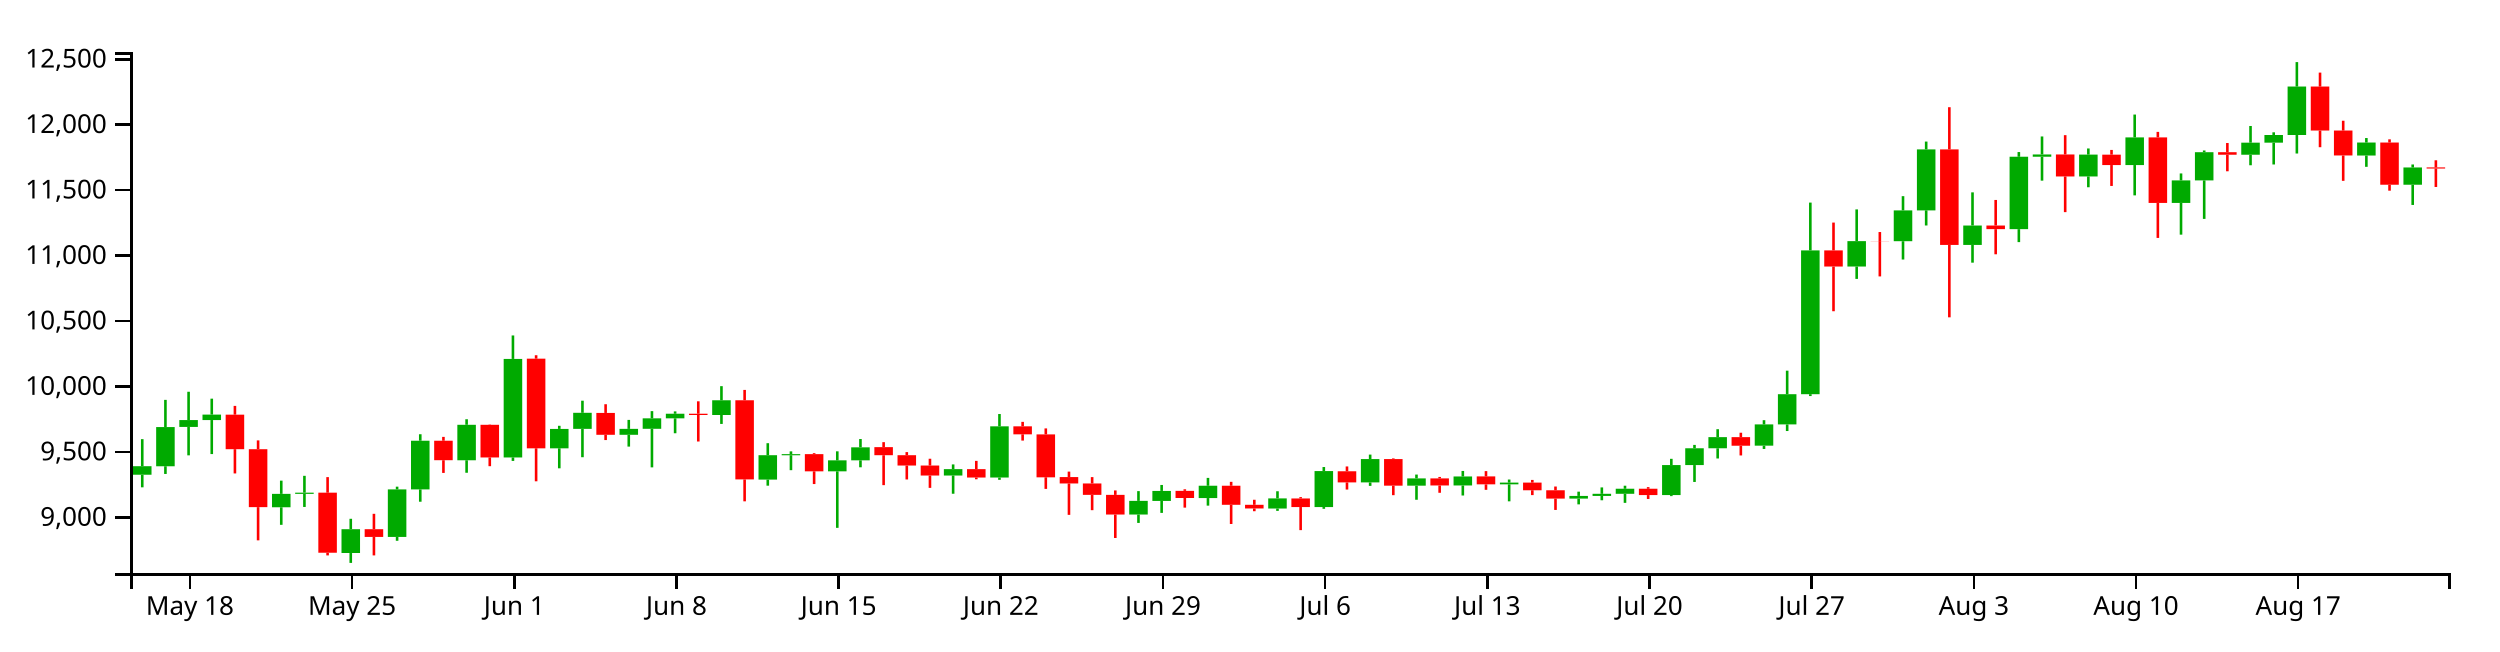
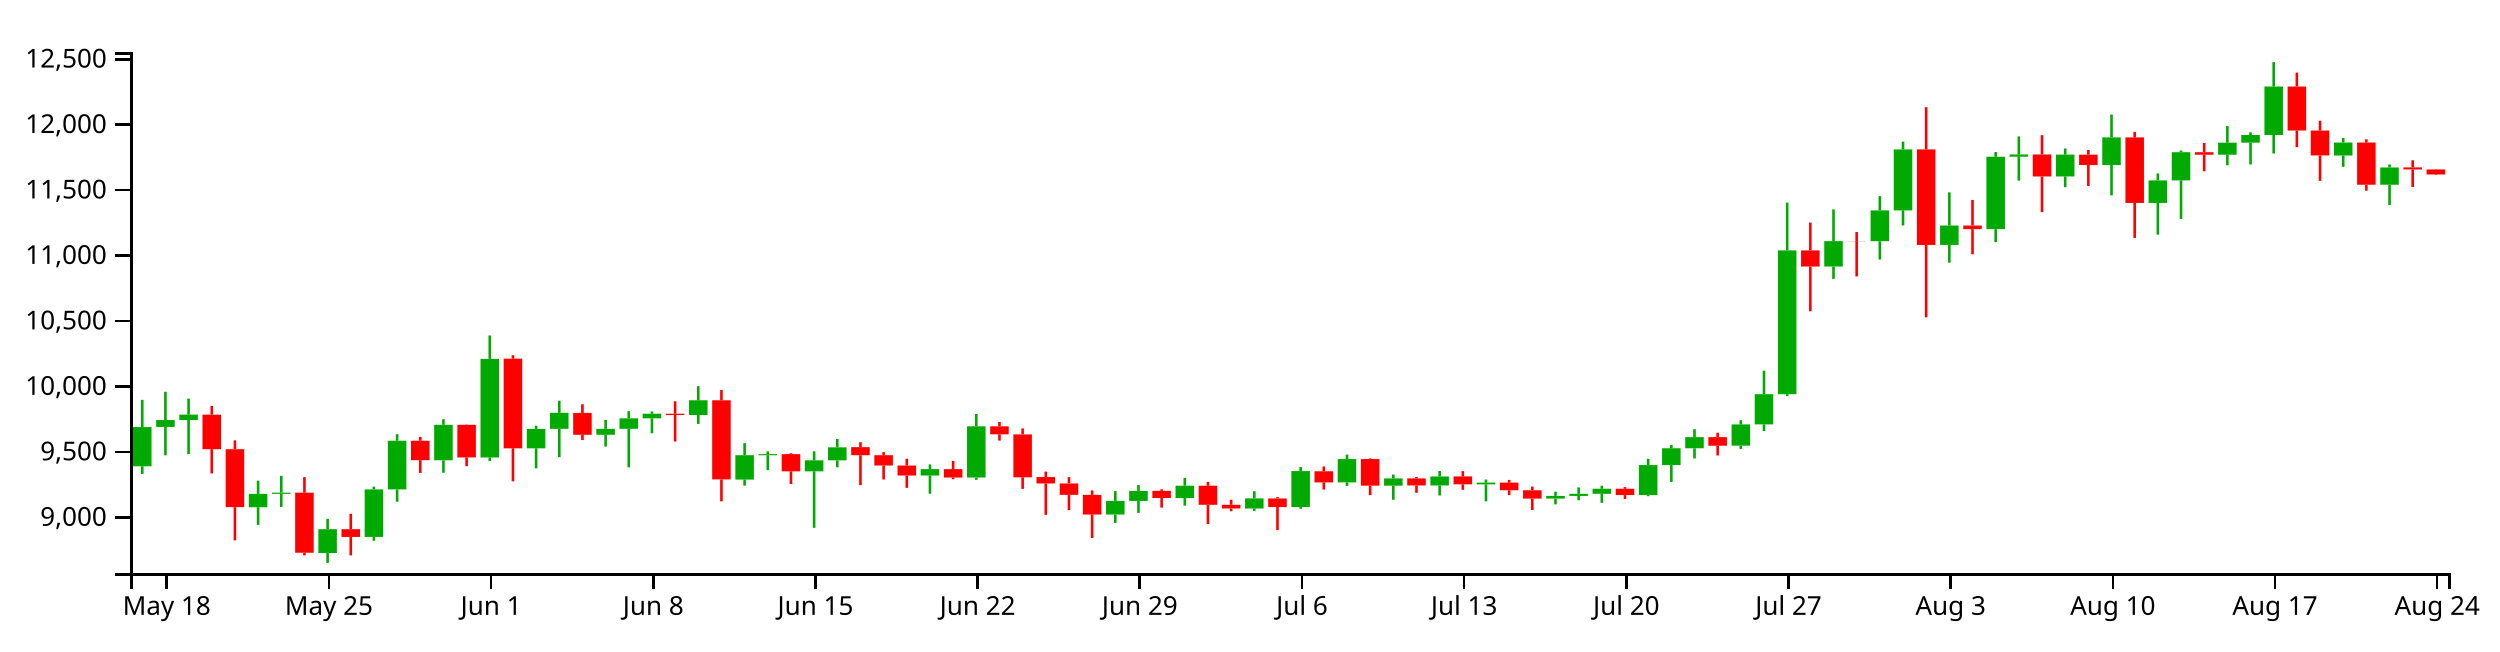
<svg xmlns="http://www.w3.org/2000/svg" version="1.1" width="960" height="250">
  <g transform="translate(50,20)">
    <style>.axis path,.axis line{fill:none;stroke:#000;shape-rendering:crispEdges;}path.candle{stroke:#000000;}path.candle.body{stroke-width:0;}path.candle.up{fill:#00AA00;stroke:#00AA00;}path.candle.down{fill:#FF0000;stroke:#FF0000;}</style>
    <g class="candlestick">
      <g class="data">
-         <path class="candle body up" d="M 1.068 162.308 l 7.117 0 L 8.185 159.025 l -7.117 0 L 1.068 162.308 M 9.964 159.048 l 7.117 0 L 17.081 144.005 l -7.117 0 L 9.964 159.048 M 18.86 143.951 l 7.117 0 L 25.978 141.296 l -7.117 0 L 18.86 143.951 M 27.757 141.296 l 7.117 0 L 34.874 139.204 l -7.117 0 L 27.757 141.296 M 54.446 174.798 l 7.117 0 L 61.563 169.646 l -7.117 0 L 54.446 174.798 M 63.343 169.646 l 7.117 0 L 70.46 169.186 l -7.117 0 L 63.343 169.646 M 81.136 192.362 l 7.117 0 L 88.253 183.202 l -7.117 0 L 81.136 192.362 M 98.928 186.186 l 7.117 0 L 106.046 167.933 l -7.117 0 L 98.928 186.186 M 107.825 167.933 l 7.117 0 L 114.942 149.241 l -7.117 0 L 107.825 167.933 M 125.618 156.746 l 7.117 0 L 132.735 143.116 l -7.117 0 L 125.618 156.746 M 143.411 155.657 l 7.117 0 L 150.528 117.826 l -7.117 0 L 143.411 155.657 M 161.204 152.15 l 7.117 0 L 168.321 144.699 l -7.117 0 L 161.204 152.15 M 170.1 144.695 l 7.117 0 L 177.217 138.524 l -7.117 0 L 170.1 144.695 M 187.893 146.964 l 7.117 0 L 195.01 144.696 l -7.117 0 L 187.893 146.964 M 196.789 144.668 l 7.117 0 L 203.906 140.639 l -7.117 0 L 196.789 144.668 M 205.686 140.639 l 7.117 0 L 212.803 138.879 l -7.117 0 L 205.686 140.639 M 223.479 139.36 l 7.117 0 L 230.596 133.701 l -7.117 0 L 223.479 139.36 M 241.271 164.172 l 7.117 0 L 248.389 154.809 l -7.117 0 L 241.271 164.172 M 250.168 154.818 l 7.117 0 L 257.285 154.396 l -7.117 0 L 250.168 154.818 M 267.961 160.994 l 7.117 0 L 275.078 156.775 l -7.117 0 L 267.961 160.994 M 276.857 156.774 l 7.117 0 L 283.974 151.769 l -7.117 0 L 276.857 156.774 M 312.443 162.596 l 7.117 0 L 319.56 160.147 l -7.117 0 L 312.443 162.596 M 330.236 163.377 l 7.117 0 L 337.353 143.721 l -7.117 0 L 330.236 163.377 M 383.615 177.589 l 7.117 0 L 390.732 172.343 l -7.117 0 L 383.615 177.589 M 392.511 172.353 l 7.117 0 L 399.628 168.512 l -7.117 0 L 392.511 172.353 M 410.304 171.251 l 7.117 0 L 417.421 166.529 l -7.117 0 L 410.304 171.251 M 436.993 175.287 l 7.117 0 L 444.11 171.382 l -7.117 0 L 436.993 175.287 M 454.786 174.703 l 7.117 0 L 461.903 160.888 l -7.117 0 L 454.786 174.703 M 472.579 165.252 l 7.117 0 L 479.696 156.27 l -7.117 0 L 472.579 165.252 M 490.372 166.508 l 7.117 0 L 497.489 163.697 l -7.117 0 L 490.372 166.508 M 508.165 166.428 l 7.117 0 L 515.282 162.972 l -7.117 0 L 508.165 166.428 M 525.958 165.996 l 7.117 0 L 533.075 165.33 l -7.117 0 L 525.958 165.996 M 552.647 171.47 l 7.117 0 L 559.764 170.434 l -7.117 0 L 552.647 171.47 M 561.543 170.435 l 7.117 0 L 568.661 169.632 l -7.117 0 L 561.543 170.435 M 570.44 169.631 l 7.117 0 L 577.557 167.686 l -7.117 0 L 570.44 169.631 M 588.233 170.109 l 7.117 0 L 595.35 158.586 l -7.117 0 L 588.233 170.109 M 597.129 158.586 l 7.117 0 L 604.246 152.143 l -7.117 0 L 597.129 158.586 M 606.026 152.143 l 7.117 0 L 613.143 147.864 l -7.117 0 L 606.026 152.143 M 623.818 151.141 l 7.117 0 L 630.936 142.98 l -7.117 0 L 623.818 151.141 M 632.715 142.98 l 7.117 0 L 639.832 131.361 l -7.117 0 L 632.715 142.98 M 641.611 131.361 l 7.117 0 L 648.729 76.141 l -7.117 0 L 641.611 131.361 M 659.404 82.359 l 7.117 0 L 666.521 72.593 l -7.117 0 L 659.404 82.359 M 677.197 72.63 l 7.117 0 L 684.314 60.782 l -7.117 0 L 677.197 72.63 M 686.094 60.782 l 7.117 0 L 693.211 37.37 l -7.117 0 L 686.094 60.782 M 703.886 74.059 l 7.117 0 L 711.004 66.596 l -7.117 0 L 703.886 74.059 M 721.679 67.995 l 7.117 0 L 728.796 40.198 l -7.117 0 L 721.679 67.995 M 730.576 40.198 l 7.117 0 L 737.693 39.316 l -7.117 0 L 730.576 40.198 M 748.369 47.767 l 7.117 0 L 755.486 39.368 l -7.117 0 L 748.369 47.767 M 766.162 43.376 l 7.117 0 L 773.279 32.757 l -7.117 0 L 766.162 43.376 M 783.954 57.935 l 7.117 0 L 791.072 49.276 l -7.117 0 L 783.954 57.935 M 792.851 49.276 l 7.117 0 L 799.968 38.434 l -7.117 0 L 792.851 49.276 M 810.644 39.412 l 7.117 0 L 817.761 34.794 l -7.117 0 L 810.644 39.412 M 819.54 34.794 l 7.117 0 L 826.657 31.848 l -7.117 0 L 819.54 34.794 M 828.437 31.849 l 7.117 0 L 835.554 13.241 l -7.117 0 L 828.437 31.849 M 855.126 39.722 l 7.117 0 L 862.243 34.736 l -7.117 0 L 855.126 39.722 M 872.919 50.94 l 7.117 0 L 880.036 44.318 l -7.117 0 L 872.919 50.94" />
-         <path class="candle body down" d="M 36.653 139.224 l 7.117 0 L 43.77 152.481 l -7.117 0 L 36.653 139.224 M 45.55 152.481 l 7.117 0 L 52.667 174.741 l -7.117 0 L 45.55 152.481 M 72.239 169.193 l 7.117 0 L 79.356 192.252 l -7.117 0 L 72.239 169.193 M 90.032 183.202 l 7.117 0 L 97.149 186.177 l -7.117 0 L 90.032 183.202 M 116.721 149.242 l 7.117 0 L 123.838 156.722 l -7.117 0 L 116.721 149.242 M 134.514 143.116 l 7.117 0 L 141.631 155.657 l -7.117 0 L 134.514 143.116 M 152.307 117.729 l 7.117 0 L 159.424 152.149 l -7.117 0 L 152.307 117.729 M 178.996 138.57 l 7.117 0 L 186.114 146.965 l -7.117 0 L 178.996 138.57 M 214.582 138.879 l 7.117 0 L 221.699 139.36 l -7.117 0 L 214.582 138.879 M 232.375 133.69 l 7.117 0 L 239.492 164.096 l -7.117 0 L 232.375 133.69 M 259.064 154.396 l 7.117 0 L 266.182 160.994 l -7.117 0 L 259.064 154.396 M 285.754 151.7 l 7.117 0 L 292.871 154.808 l -7.117 0 L 285.754 151.7 M 294.65 154.809 l 7.117 0 L 301.767 158.771 l -7.117 0 L 294.65 154.809 M 303.547 158.771 l 7.117 0 L 310.664 162.596 l -7.117 0 L 303.547 158.771 M 321.339 160.147 l 7.117 0 L 328.457 163.377 l -7.117 0 L 321.339 160.147 M 339.132 143.721 l 7.117 0 L 346.25 146.777 l -7.117 0 L 339.132 143.721 M 348.029 146.806 l 7.117 0 L 355.146 163.287 l -7.117 0 L 348.029 146.806 M 356.925 163.194 l 7.117 0 L 364.042 165.65 l -7.117 0 L 356.925 163.194 M 365.822 165.65 l 7.117 0 L 372.939 170.038 l -7.117 0 L 365.822 165.65 M 374.718 170.038 l 7.117 0 L 381.835 177.589 l -7.117 0 L 374.718 170.038 M 401.407 168.493 l 7.117 0 L 408.525 171.227 l -7.117 0 L 401.407 168.493 M 419.2 166.53 l 7.117 0 L 426.317 173.842 l -7.117 0 L 419.2 166.53 M 428.097 173.842 l 7.117 0 L 435.214 175.263 l -7.117 0 L 428.097 173.842 M 445.89 171.406 l 7.117 0 L 453.007 174.703 l -7.117 0 L 445.89 171.406 M 463.683 160.975 l 7.117 0 L 470.8 165.253 l -7.117 0 L 463.683 160.975 M 481.475 156.27 l 7.117 0 L 488.593 166.507 l -7.117 0 L 481.475 156.27 M 499.268 163.697 l 7.117 0 L 506.385 166.427 l -7.117 0 L 499.268 163.697 M 517.061 162.944 l 7.117 0 L 524.178 165.995 l -7.117 0 L 517.061 162.944 M 534.854 165.33 l 7.117 0 L 541.971 168.258 l -7.117 0 L 534.854 165.33 M 543.75 168.258 l 7.117 0 L 550.868 171.47 l -7.117 0 L 543.75 168.258 M 579.336 167.686 l 7.117 0 L 586.453 170.109 l -7.117 0 L 579.336 167.686 M 614.922 147.864 l 7.117 0 L 622.039 151.156 l -7.117 0 L 614.922 147.864 M 650.508 76.141 l 7.117 0 L 657.625 82.359 l -7.117 0 L 650.508 76.141 M 668.301 72.593 l 7.117 0 L 675.418 72.639 l -7.117 0 L 668.301 72.593 M 694.99 37.37 l 7.117 0 L 702.107 74.06 l -7.117 0 L 694.99 37.37 M 712.783 66.603 l 7.117 0 L 719.9 67.996 l -7.117 0 L 712.783 66.603 M 739.472 39.315 l 7.117 0 L 746.589 47.773 l -7.117 0 L 739.472 39.315 M 757.265 39.388 l 7.117 0 L 764.382 43.377 l -7.117 0 L 757.265 39.388 M 775.058 32.758 l 7.117 0 L 782.175 57.936 l -7.117 0 L 775.058 32.758 M 801.747 38.445 l 7.117 0 L 808.864 39.412 l -7.117 0 L 801.747 38.445 M 837.333 13.24 l 7.117 0 L 844.45 30.138 l -7.117 0 L 837.333 13.24 M 846.23 30.134 l 7.117 0 L 853.347 39.711 l -7.117 0 L 846.23 30.134 M 864.022 34.737 l 7.117 0 L 871.14 50.935 l -7.117 0 L 864.022 34.737 M 881.815 44.29 l 7.117 0 L 888.932 44.73 l -7.117 0 L 881.815 44.29" />
+         <path class="candle body up" d="M 1.068 159.048 l 7.117 0 L 8.185 144.005 l -7.117 0 L 1.068 159.048 M 9.964 143.951 l 7.117 0 L 17.081 141.296 l -7.117 0 L 9.964 143.951 M 18.86 141.296 l 7.117 0 L 25.978 139.204 l -7.117 0 L 18.86 141.296 M 45.55 174.798 l 7.117 0 L 52.667 169.646 l -7.117 0 L 45.55 174.798 M 54.446 169.646 l 7.117 0 L 61.563 169.186 l -7.117 0 L 54.446 169.646 M 72.239 192.362 l 7.117 0 L 79.356 183.202 l -7.117 0 L 72.239 192.362 M 90.032 186.186 l 7.117 0 L 97.149 167.933 l -7.117 0 L 90.032 186.186 M 98.928 167.933 l 7.117 0 L 106.046 149.241 l -7.117 0 L 98.928 167.933 M 116.721 156.746 l 7.117 0 L 123.838 143.116 l -7.117 0 L 116.721 156.746 M 134.514 155.657 l 7.117 0 L 141.631 117.826 l -7.117 0 L 134.514 155.657 M 152.307 152.15 l 7.117 0 L 159.424 144.699 l -7.117 0 L 152.307 152.15 M 161.204 144.695 l 7.117 0 L 168.321 138.524 l -7.117 0 L 161.204 144.695 M 178.996 146.964 l 7.117 0 L 186.114 144.696 l -7.117 0 L 178.996 146.964 M 187.893 144.668 l 7.117 0 L 195.01 140.639 l -7.117 0 L 187.893 144.668 M 196.789 140.639 l 7.117 0 L 203.906 138.879 l -7.117 0 L 196.789 140.639 M 214.582 139.36 l 7.117 0 L 221.699 133.701 l -7.117 0 L 214.582 139.36 M 232.375 164.172 l 7.117 0 L 239.492 154.809 l -7.117 0 L 232.375 164.172 M 241.271 154.818 l 7.117 0 L 248.389 154.396 l -7.117 0 L 241.271 154.818 M 259.064 160.994 l 7.117 0 L 266.182 156.775 l -7.117 0 L 259.064 160.994 M 267.961 156.774 l 7.117 0 L 275.078 151.769 l -7.117 0 L 267.961 156.774 M 303.547 162.596 l 7.117 0 L 310.664 160.147 l -7.117 0 L 303.547 162.596 M 321.339 163.377 l 7.117 0 L 328.457 143.721 l -7.117 0 L 321.339 163.377 M 374.718 177.589 l 7.117 0 L 381.835 172.343 l -7.117 0 L 374.718 177.589 M 383.615 172.353 l 7.117 0 L 390.732 168.512 l -7.117 0 L 383.615 172.353 M 401.407 171.251 l 7.117 0 L 408.525 166.529 l -7.117 0 L 401.407 171.251 M 428.097 175.287 l 7.117 0 L 435.214 171.382 l -7.117 0 L 428.097 175.287 M 445.89 174.703 l 7.117 0 L 453.007 160.888 l -7.117 0 L 445.89 174.703 M 463.683 165.252 l 7.117 0 L 470.8 156.27 l -7.117 0 L 463.683 165.252 M 481.475 166.508 l 7.117 0 L 488.593 163.697 l -7.117 0 L 481.475 166.508 M 499.268 166.428 l 7.117 0 L 506.385 162.972 l -7.117 0 L 499.268 166.428 M 517.061 165.996 l 7.117 0 L 524.178 165.33 l -7.117 0 L 517.061 165.996 M 543.75 171.47 l 7.117 0 L 550.868 170.434 l -7.117 0 L 543.75 171.47 M 552.647 170.435 l 7.117 0 L 559.764 169.632 l -7.117 0 L 552.647 170.435 M 561.543 169.631 l 7.117 0 L 568.661 167.686 l -7.117 0 L 561.543 169.631 M 579.336 170.109 l 7.117 0 L 586.453 158.586 l -7.117 0 L 579.336 170.109 M 588.233 158.586 l 7.117 0 L 595.35 152.143 l -7.117 0 L 588.233 158.586 M 597.129 152.143 l 7.117 0 L 604.246 147.864 l -7.117 0 L 597.129 152.143 M 614.922 151.141 l 7.117 0 L 622.039 142.98 l -7.117 0 L 614.922 151.141 M 623.818 142.98 l 7.117 0 L 630.936 131.361 l -7.117 0 L 623.818 142.98 M 632.715 131.361 l 7.117 0 L 639.832 76.141 l -7.117 0 L 632.715 131.361 M 650.508 82.359 l 7.117 0 L 657.625 72.593 l -7.117 0 L 650.508 82.359 M 668.301 72.63 l 7.117 0 L 675.418 60.782 l -7.117 0 L 668.301 72.63 M 677.197 60.782 l 7.117 0 L 684.314 37.37 l -7.117 0 L 677.197 60.782 M 694.99 74.059 l 7.117 0 L 702.107 66.596 l -7.117 0 L 694.99 74.059 M 712.783 67.995 l 7.117 0 L 719.9 40.198 l -7.117 0 L 712.783 67.995 M 721.679 40.198 l 7.117 0 L 728.796 39.316 l -7.117 0 L 721.679 40.198 M 739.472 47.767 l 7.117 0 L 746.589 39.368 l -7.117 0 L 739.472 47.767 M 757.265 43.376 l 7.117 0 L 764.382 32.757 l -7.117 0 L 757.265 43.376 M 775.058 57.935 l 7.117 0 L 782.175 49.276 l -7.117 0 L 775.058 57.935 M 783.954 49.276 l 7.117 0 L 791.072 38.434 l -7.117 0 L 783.954 49.276 M 801.747 39.412 l 7.117 0 L 808.864 34.794 l -7.117 0 L 801.747 39.412 M 810.644 34.794 l 7.117 0 L 817.761 31.848 l -7.117 0 L 810.644 34.794 M 819.54 31.849 l 7.117 0 L 826.657 13.241 l -7.117 0 L 819.54 31.849 M 846.23 39.722 l 7.117 0 L 853.347 34.736 l -7.117 0 L 846.23 39.722 M 864.022 50.94 l 7.117 0 L 871.14 44.318 l -7.117 0 L 864.022 50.94" />
+         <path class="candle body down" d="M 27.757 139.224 l 7.117 0 L 34.874 152.481 l -7.117 0 L 27.757 139.224 M 36.653 152.481 l 7.117 0 L 43.77 174.741 l -7.117 0 L 36.653 152.481 M 63.343 169.193 l 7.117 0 L 70.46 192.252 l -7.117 0 L 63.343 169.193 M 81.136 183.202 l 7.117 0 L 88.253 186.177 l -7.117 0 L 81.136 183.202 M 107.825 149.242 l 7.117 0 L 114.942 156.722 l -7.117 0 L 107.825 149.242 M 125.618 143.116 l 7.117 0 L 132.735 155.657 l -7.117 0 L 125.618 143.116 M 143.411 117.729 l 7.117 0 L 150.528 152.149 l -7.117 0 L 143.411 117.729 M 170.1 138.57 l 7.117 0 L 177.217 146.965 l -7.117 0 L 170.1 138.57 M 205.686 138.879 l 7.117 0 L 212.803 139.36 l -7.117 0 L 205.686 138.879 M 223.479 133.69 l 7.117 0 L 230.596 164.096 l -7.117 0 L 223.479 133.69 M 250.168 154.396 l 7.117 0 L 257.285 160.994 l -7.117 0 L 250.168 154.396 M 276.857 151.7 l 7.117 0 L 283.974 154.808 l -7.117 0 L 276.857 151.7 M 285.754 154.809 l 7.117 0 L 292.871 158.771 l -7.117 0 L 285.754 154.809 M 294.65 158.771 l 7.117 0 L 301.767 162.596 l -7.117 0 L 294.65 158.771 M 312.443 160.147 l 7.117 0 L 319.56 163.377 l -7.117 0 L 312.443 160.147 M 330.236 143.721 l 7.117 0 L 337.353 146.777 l -7.117 0 L 330.236 143.721 M 339.132 146.806 l 7.117 0 L 346.25 163.287 l -7.117 0 L 339.132 146.806 M 348.029 163.194 l 7.117 0 L 355.146 165.65 l -7.117 0 L 348.029 163.194 M 356.925 165.65 l 7.117 0 L 364.042 170.038 l -7.117 0 L 356.925 165.65 M 365.822 170.038 l 7.117 0 L 372.939 177.589 l -7.117 0 L 365.822 170.038 M 392.511 168.493 l 7.117 0 L 399.628 171.227 l -7.117 0 L 392.511 168.493 M 410.304 166.53 l 7.117 0 L 417.421 173.842 l -7.117 0 L 410.304 166.53 M 419.2 173.842 l 7.117 0 L 426.317 175.263 l -7.117 0 L 419.2 173.842 M 436.993 171.406 l 7.117 0 L 444.11 174.703 l -7.117 0 L 436.993 171.406 M 454.786 160.975 l 7.117 0 L 461.903 165.253 l -7.117 0 L 454.786 160.975 M 472.579 156.27 l 7.117 0 L 479.696 166.507 l -7.117 0 L 472.579 156.27 M 490.372 163.697 l 7.117 0 L 497.489 166.427 l -7.117 0 L 490.372 163.697 M 508.165 162.944 l 7.117 0 L 515.282 165.995 l -7.117 0 L 508.165 162.944 M 525.958 165.33 l 7.117 0 L 533.075 168.258 l -7.117 0 L 525.958 165.33 M 534.854 168.258 l 7.117 0 L 541.971 171.47 l -7.117 0 L 534.854 168.258 M 570.44 167.686 l 7.117 0 L 577.557 170.109 l -7.117 0 L 570.44 167.686 M 606.026 147.864 l 7.117 0 L 613.143 151.156 l -7.117 0 L 606.026 147.864 M 641.611 76.141 l 7.117 0 L 648.729 82.359 l -7.117 0 L 641.611 76.141 M 659.404 72.593 l 7.117 0 L 666.521 72.639 l -7.117 0 L 659.404 72.593 M 686.094 37.37 l 7.117 0 L 693.211 74.06 l -7.117 0 L 686.094 37.37 M 703.886 66.603 l 7.117 0 L 711.004 67.996 l -7.117 0 L 703.886 66.603 M 730.576 39.315 l 7.117 0 L 737.693 47.773 l -7.117 0 L 730.576 39.315 M 748.369 39.388 l 7.117 0 L 755.486 43.377 l -7.117 0 L 748.369 39.388 M 766.162 32.758 l 7.117 0 L 773.279 57.936 l -7.117 0 L 766.162 32.758 M 792.851 38.445 l 7.117 0 L 799.968 39.412 l -7.117 0 L 792.851 38.445 M 828.437 13.24 l 7.117 0 L 835.554 30.138 l -7.117 0 L 828.437 13.24 M 837.333 30.134 l 7.117 0 L 844.45 39.711 l -7.117 0 L 837.333 30.134 M 855.126 34.737 l 7.117 0 L 862.243 50.935 l -7.117 0 L 855.126 34.737 M 872.919 44.29 l 7.117 0 L 880.036 45.063 l -7.117 0 L 872.919 44.29 M 881.815 45.064 l 7.117 0 L 888.932 46.993 l -7.117 0 L 881.815 45.064" />
        <path class="candle body equal" />
-         <path class="candle wick up" d="M 4.626 148.632 L 4.626 159.025 M 4.626 162.308 L 4.626 167.132 M 13.523 133.55 L 13.523 144.005 M 13.523 159.048 L 13.523 161.999 M 22.419 130.433 L 22.419 141.296 M 22.419 143.951 L 22.419 154.854 M 31.315 133.087 L 31.315 139.204 M 31.315 141.296 L 31.315 154.363 M 58.005 164.568 L 58.005 169.646 M 58.005 174.798 L 58.005 181.535 M 66.901 162.716 L 66.901 169.186 M 66.901 169.646 L 66.901 174.673 M 84.694 179.215 L 84.694 183.202 M 84.694 192.362 L 84.694 196.154 M 102.487 166.881 L 102.487 167.933 M 102.487 186.186 L 102.487 187.657 M 111.383 146.748 L 111.383 149.241 M 111.383 167.933 L 111.383 172.662 M 129.176 140.99 L 129.176 143.116 M 129.176 156.746 L 129.176 161.54 M 146.969 108.816 L 146.969 117.826 M 146.969 155.657 L 146.969 156.994 M 164.762 143.504 L 164.762 144.699 M 164.762 152.15 L 164.762 159.832 M 173.659 133.87 L 173.659 138.524 M 173.659 144.695 L 173.659 155.57 M 191.451 141.242 L 191.451 144.696 M 191.451 146.964 L 191.451 151.495 M 200.348 137.874 L 200.348 140.639 M 200.348 144.668 L 200.348 159.468 M 209.244 137.974 L 209.244 138.879 M 209.244 140.639 L 209.244 146.37 M 227.037 128.286 L 227.037 133.701 M 227.037 139.36 L 227.037 142.791 M 244.83 150.184 L 244.83 154.809 M 244.83 164.172 L 244.83 166.503 M 253.727 153.321 L 253.727 154.396 M 253.727 154.818 L 253.727 160.547 M 271.519 153.307 L 271.519 156.775 M 271.519 160.994 L 271.519 182.694 M 280.416 148.582 L 280.416 151.769 M 280.416 156.774 L 280.416 159.436 M 316.002 158.335 L 316.002 160.147 M 316.002 162.596 L 316.002 169.598 M 333.794 138.98 L 333.794 143.721 M 333.794 163.377 L 333.794 164.262 M 387.173 168.59 L 387.173 172.343 M 387.173 177.589 L 387.173 180.804 M 396.07 166.227 L 396.07 168.512 M 396.07 172.353 L 396.07 176.952 M 413.862 163.513 L 413.862 166.529 M 413.862 171.251 L 413.862 174.166 M 440.552 168.641 L 440.552 171.382 M 440.552 175.287 L 440.552 176.179 M 458.345 159.34 L 458.345 160.888 M 458.345 174.703 L 458.345 175.381 M 476.138 154.564 L 476.138 156.27 M 476.138 165.252 L 476.138 166.579 M 493.93 162.232 L 493.93 163.697 M 493.93 166.508 L 493.93 171.908 M 511.723 160.848 L 511.723 162.972 M 511.723 166.428 L 511.723 170.274 M 529.516 164.139 L 529.516 165.33 M 529.516 165.996 L 529.516 172.512 M 556.206 168.8 L 556.206 170.434 M 556.206 171.47 L 556.206 173.677 M 565.102 167.168 L 565.102 169.632 M 565.102 170.435 L 565.102 172.104 M 573.998 166.515 L 573.998 167.686 M 573.998 169.631 L 573.998 173.097 M 591.791 156.186 L 591.791 158.586 M 591.791 170.109 L 591.791 170.511 M 600.688 150.844 L 600.688 152.143 M 600.688 158.586 L 600.688 165.071 M 609.584 144.811 L 609.584 147.864 M 609.584 152.143 L 609.584 156.056 M 627.377 141.347 L 627.377 142.98 M 627.377 151.141 L 627.377 152.402 M 636.273 122.339 L 636.273 131.361 M 636.273 142.98 L 636.273 145.515 M 645.17 57.796 L 645.17 76.141 M 645.17 131.361 L 645.17 132.082 M 662.963 60.412 L 662.963 72.593 M 662.963 82.359 L 662.963 87.098 M 680.756 55.326 L 680.756 60.782 M 680.756 72.63 L 680.756 79.658 M 689.652 34.362 L 689.652 37.37 M 689.652 60.782 L 689.652 66.587 M 707.445 53.868 L 707.445 66.596 M 707.445 74.059 L 707.445 80.864 M 725.238 38.387 L 725.238 40.198 M 725.238 67.995 L 725.238 72.971 M 734.134 32.401 L 734.134 39.316 M 734.134 40.198 L 734.134 49.368 M 751.927 37.013 L 751.927 39.368 M 751.927 47.767 L 751.927 51.907 M 769.72 23.988 L 769.72 32.757 M 769.72 43.376 L 769.72 55.024 M 787.513 46.602 L 787.513 49.276 M 787.513 57.935 L 787.513 70.106 M 796.409 37.782 L 796.409 38.434 M 796.409 49.276 L 796.409 64.055 M 814.202 28.379 L 814.202 34.794 M 814.202 39.412 L 814.202 43.461 M 823.099 30.806 L 823.099 31.848 M 823.099 34.794 L 823.099 43.16 M 831.995 3.846 L 831.995 13.241 M 831.995 31.849 L 831.995 38.948 M 858.685 33.004 L 858.685 34.736 M 858.685 39.722 L 858.685 44.064 M 876.477 43.16 L 876.477 44.318 M 876.477 50.94 L 876.477 58.703" style="stroke-width: 1px;" />
-         <path class="candle wick down" d="M 40.212 135.863 L 40.212 139.224 M 40.212 152.481 L 40.212 161.803 M 49.108 149.111 L 49.108 152.481 M 49.108 174.741 L 49.108 187.493 M 75.798 163.211 L 75.798 169.193 M 75.798 192.252 L 75.798 193.274 M 93.591 177.304 L 93.591 183.202 M 93.591 186.177 L 93.591 193.274 M 120.28 147.764 L 120.28 149.242 M 120.28 156.722 L 120.28 161.602 M 138.073 143.001 L 138.073 143.116 M 138.073 155.657 L 138.073 159.018 M 155.866 116.408 L 155.866 117.729 M 155.866 152.149 L 155.866 164.82 M 182.555 135.222 L 182.555 138.57 M 182.555 146.965 L 182.555 148.984 M 218.141 134.103 L 218.141 138.879 M 218.141 139.36 L 218.141 149.537 M 235.934 129.729 L 235.934 133.69 M 235.934 164.096 L 235.934 172.512 M 262.623 154.012 L 262.623 154.396 M 262.623 160.994 L 262.623 165.876 M 289.312 149.788 L 289.312 151.7 M 289.312 154.808 L 289.312 166.297 M 298.209 153.609 L 298.209 154.809 M 298.209 158.771 L 298.209 164.116 M 307.105 156.158 L 307.105 158.771 M 307.105 162.596 L 307.105 167.344 M 324.898 156.977 L 324.898 160.147 M 324.898 163.377 L 324.898 164.039 M 342.691 141.996 L 342.691 143.721 M 342.691 146.777 L 342.691 149.183 M 351.587 144.51 L 351.587 146.806 M 351.587 163.287 L 351.587 167.736 M 360.484 161.1 L 360.484 163.194 M 360.484 165.65 L 360.484 177.705 M 369.38 163.211 L 369.38 165.65 M 369.38 170.038 L 369.38 175.907 M 378.277 168.327 L 378.277 170.038 M 378.277 177.589 L 378.277 186.588 M 404.966 167.886 L 404.966 168.493 M 404.966 171.227 L 404.966 174.93 M 422.759 165.023 L 422.759 166.53 M 422.759 173.842 L 422.759 181.209 M 431.655 171.908 L 431.655 173.842 M 431.655 175.263 L 431.655 176.309 M 449.448 170.891 L 449.448 171.406 M 449.448 174.703 L 449.448 183.57 M 467.241 159.118 L 467.241 160.975 M 467.241 165.253 L 467.241 167.987 M 485.034 156.033 L 485.034 156.27 M 485.034 166.507 L 485.034 170.149 M 502.827 163.147 L 502.827 163.697 M 502.827 166.427 L 502.827 169.231 M 520.62 160.908 L 520.62 162.944 M 520.62 165.995 L 520.62 168.093 M 538.413 164.292 L 538.413 165.33 M 538.413 168.258 L 538.413 170.12 M 547.309 166.823 L 547.309 168.258 M 547.309 171.47 L 547.309 175.817 M 582.895 167.056 L 582.895 167.686 M 582.895 170.109 L 582.895 171.607 M 618.481 146.169 L 618.481 147.864 M 618.481 151.156 L 618.481 154.894 M 654.066 65.469 L 654.066 76.141 M 654.066 82.359 L 654.066 99.515 M 671.859 69.1 L 671.859 72.593 M 671.859 72.639 L 671.859 86.143 M 698.549 21.167 L 698.549 37.37 M 698.549 74.06 L 698.549 101.853 M 716.341 56.784 L 716.341 66.603 M 716.341 67.996 L 716.341 77.647 M 743.031 31.901 L 743.031 39.315 M 743.031 47.773 L 743.031 61.459 M 760.824 37.574 L 760.824 39.388 M 760.824 43.377 L 760.824 51.406 M 778.617 30.642 L 778.617 32.758 M 778.617 57.936 L 778.617 71.363 M 805.306 34.915 L 805.306 38.445 M 805.306 39.412 L 805.306 45.772 M 840.892 7.88 L 840.892 13.24 M 840.892 30.138 L 840.892 36.527 M 849.788 26.364 L 849.788 30.134 M 849.788 39.711 L 849.788 49.444 M 867.581 33.507 L 867.581 34.737 M 867.581 50.935 L 867.581 53.224 M 885.374 41.547 L 885.374 44.29 M 885.374 44.73 L 885.374 51.8" style="stroke-width: 1px;" />
+         <path class="candle wick up" d="M 4.626 133.55 L 4.626 144.005 M 4.626 159.048 L 4.626 161.999 M 13.523 130.433 L 13.523 141.296 M 13.523 143.951 L 13.523 154.854 M 22.419 133.087 L 22.419 139.204 M 22.419 141.296 L 22.419 154.363 M 49.108 164.568 L 49.108 169.646 M 49.108 174.798 L 49.108 181.535 M 58.005 162.716 L 58.005 169.186 M 58.005 169.646 L 58.005 174.673 M 75.798 179.215 L 75.798 183.202 M 75.798 192.362 L 75.798 196.154 M 93.591 166.881 L 93.591 167.933 M 93.591 186.186 L 93.591 187.657 M 102.487 146.748 L 102.487 149.241 M 102.487 167.933 L 102.487 172.662 M 120.28 140.99 L 120.28 143.116 M 120.28 156.746 L 120.28 161.54 M 138.073 108.816 L 138.073 117.826 M 138.073 155.657 L 138.073 156.994 M 155.866 143.504 L 155.866 144.699 M 155.866 152.15 L 155.866 159.832 M 164.762 133.87 L 164.762 138.524 M 164.762 144.695 L 164.762 155.57 M 182.555 141.242 L 182.555 144.696 M 182.555 146.964 L 182.555 151.495 M 191.451 137.874 L 191.451 140.639 M 191.451 144.668 L 191.451 159.468 M 200.348 137.974 L 200.348 138.879 M 200.348 140.639 L 200.348 146.37 M 218.141 128.286 L 218.141 133.701 M 218.141 139.36 L 218.141 142.791 M 235.934 150.184 L 235.934 154.809 M 235.934 164.172 L 235.934 166.503 M 244.83 153.321 L 244.83 154.396 M 244.83 154.818 L 244.83 160.547 M 262.623 153.307 L 262.623 156.775 M 262.623 160.994 L 262.623 182.694 M 271.519 148.582 L 271.519 151.769 M 271.519 156.774 L 271.519 159.436 M 307.105 158.335 L 307.105 160.147 M 307.105 162.596 L 307.105 169.598 M 324.898 138.98 L 324.898 143.721 M 324.898 163.377 L 324.898 164.262 M 378.277 168.59 L 378.277 172.343 M 378.277 177.589 L 378.277 180.804 M 387.173 166.227 L 387.173 168.512 M 387.173 172.353 L 387.173 176.952 M 404.966 163.513 L 404.966 166.529 M 404.966 171.251 L 404.966 174.166 M 431.655 168.641 L 431.655 171.382 M 431.655 175.287 L 431.655 176.179 M 449.448 159.34 L 449.448 160.888 M 449.448 174.703 L 449.448 175.381 M 467.241 154.564 L 467.241 156.27 M 467.241 165.252 L 467.241 166.579 M 485.034 162.232 L 485.034 163.697 M 485.034 166.508 L 485.034 171.908 M 502.827 160.848 L 502.827 162.972 M 502.827 166.428 L 502.827 170.274 M 520.62 164.139 L 520.62 165.33 M 520.62 165.996 L 520.62 172.512 M 547.309 168.8 L 547.309 170.434 M 547.309 171.47 L 547.309 173.677 M 556.206 167.168 L 556.206 169.632 M 556.206 170.435 L 556.206 172.104 M 565.102 166.515 L 565.102 167.686 M 565.102 169.631 L 565.102 173.097 M 582.895 156.186 L 582.895 158.586 M 582.895 170.109 L 582.895 170.511 M 591.791 150.844 L 591.791 152.143 M 591.791 158.586 L 591.791 165.071 M 600.688 144.811 L 600.688 147.864 M 600.688 152.143 L 600.688 156.056 M 618.481 141.347 L 618.481 142.98 M 618.481 151.141 L 618.481 152.402 M 627.377 122.339 L 627.377 131.361 M 627.377 142.98 L 627.377 145.515 M 636.273 57.796 L 636.273 76.141 M 636.273 131.361 L 636.273 132.082 M 654.066 60.412 L 654.066 72.593 M 654.066 82.359 L 654.066 87.098 M 671.859 55.326 L 671.859 60.782 M 671.859 72.63 L 671.859 79.658 M 680.756 34.362 L 680.756 37.37 M 680.756 60.782 L 680.756 66.587 M 698.549 53.868 L 698.549 66.596 M 698.549 74.059 L 698.549 80.864 M 716.341 38.387 L 716.341 40.198 M 716.341 67.995 L 716.341 72.971 M 725.238 32.401 L 725.238 39.316 M 725.238 40.198 L 725.238 49.368 M 743.031 37.013 L 743.031 39.368 M 743.031 47.767 L 743.031 51.907 M 760.824 23.988 L 760.824 32.757 M 760.824 43.376 L 760.824 55.024 M 778.617 46.602 L 778.617 49.276 M 778.617 57.935 L 778.617 70.106 M 787.513 37.782 L 787.513 38.434 M 787.513 49.276 L 787.513 64.055 M 805.306 28.379 L 805.306 34.794 M 805.306 39.412 L 805.306 43.461 M 814.202 30.806 L 814.202 31.848 M 814.202 34.794 L 814.202 43.16 M 823.099 3.846 L 823.099 13.241 M 823.099 31.849 L 823.099 38.948 M 849.788 33.004 L 849.788 34.736 M 849.788 39.722 L 849.788 44.064 M 867.581 43.16 L 867.581 44.318 M 867.581 50.94 L 867.581 58.703" style="stroke-width: 1px;" />
+         <path class="candle wick down" d="M 31.315 135.863 L 31.315 139.224 M 31.315 152.481 L 31.315 161.803 M 40.212 149.111 L 40.212 152.481 M 40.212 174.741 L 40.212 187.493 M 66.901 163.211 L 66.901 169.193 M 66.901 192.252 L 66.901 193.274 M 84.694 177.304 L 84.694 183.202 M 84.694 186.177 L 84.694 193.274 M 111.383 147.764 L 111.383 149.242 M 111.383 156.722 L 111.383 161.602 M 129.176 143.001 L 129.176 143.116 M 129.176 155.657 L 129.176 159.018 M 146.969 116.408 L 146.969 117.729 M 146.969 152.149 L 146.969 164.82 M 173.659 135.222 L 173.659 138.57 M 173.659 146.965 L 173.659 148.984 M 209.244 134.103 L 209.244 138.879 M 209.244 139.36 L 209.244 149.537 M 227.037 129.729 L 227.037 133.69 M 227.037 164.096 L 227.037 172.512 M 253.727 154.012 L 253.727 154.396 M 253.727 160.994 L 253.727 165.876 M 280.416 149.788 L 280.416 151.7 M 280.416 154.808 L 280.416 166.297 M 289.312 153.609 L 289.312 154.809 M 289.312 158.771 L 289.312 164.116 M 298.209 156.158 L 298.209 158.771 M 298.209 162.596 L 298.209 167.344 M 316.002 156.977 L 316.002 160.147 M 316.002 163.377 L 316.002 164.039 M 333.794 141.996 L 333.794 143.721 M 333.794 146.777 L 333.794 149.183 M 342.691 144.51 L 342.691 146.806 M 342.691 163.287 L 342.691 167.736 M 351.587 161.1 L 351.587 163.194 M 351.587 165.65 L 351.587 177.705 M 360.484 163.211 L 360.484 165.65 M 360.484 170.038 L 360.484 175.907 M 369.38 168.327 L 369.38 170.038 M 369.38 177.589 L 369.38 186.588 M 396.07 167.886 L 396.07 168.493 M 396.07 171.227 L 396.07 174.93 M 413.862 165.023 L 413.862 166.53 M 413.862 173.842 L 413.862 181.209 M 422.759 171.908 L 422.759 173.842 M 422.759 175.263 L 422.759 176.309 M 440.552 170.891 L 440.552 171.406 M 440.552 174.703 L 440.552 183.57 M 458.345 159.118 L 458.345 160.975 M 458.345 165.253 L 458.345 167.987 M 476.138 156.033 L 476.138 156.27 M 476.138 166.507 L 476.138 170.149 M 493.93 163.147 L 493.93 163.697 M 493.93 166.427 L 493.93 169.231 M 511.723 160.908 L 511.723 162.944 M 511.723 165.995 L 511.723 168.093 M 529.516 164.292 L 529.516 165.33 M 529.516 168.258 L 529.516 170.12 M 538.413 166.823 L 538.413 168.258 M 538.413 171.47 L 538.413 175.817 M 573.998 167.056 L 573.998 167.686 M 573.998 170.109 L 573.998 171.607 M 609.584 146.169 L 609.584 147.864 M 609.584 151.156 L 609.584 154.894 M 645.17 65.469 L 645.17 76.141 M 645.17 82.359 L 645.17 99.515 M 662.963 69.1 L 662.963 72.593 M 662.963 72.639 L 662.963 86.143 M 689.652 21.167 L 689.652 37.37 M 689.652 74.06 L 689.652 101.853 M 707.445 56.784 L 707.445 66.603 M 707.445 67.996 L 707.445 77.647 M 734.134 31.901 L 734.134 39.315 M 734.134 47.773 L 734.134 61.459 M 751.927 37.574 L 751.927 39.388 M 751.927 43.377 L 751.927 51.406 M 769.72 30.642 L 769.72 32.758 M 769.72 57.936 L 769.72 71.363 M 796.409 34.915 L 796.409 38.445 M 796.409 39.412 L 796.409 45.772 M 831.995 7.88 L 831.995 13.24 M 831.995 30.138 L 831.995 36.527 M 840.892 26.364 L 840.892 30.134 M 840.892 39.711 L 840.892 49.444 M 858.685 33.507 L 858.685 34.737 M 858.685 50.935 L 858.685 53.224 M 876.477 41.547 L 876.477 44.29 M 876.477 45.063 L 876.477 51.8 M 885.374 44.935 L 885.374 45.064 M 885.374 46.993 L 885.374 47.181" style="stroke-width: 1px;" />
        <path class="candle wick equal" style="stroke-width: 1px;" />
      </g>
    </g>
    <g class="x axis" transform="translate(0,200)" fill="none" font-size="10" font-family="sans-serif" text-anchor="middle">
      <path class="domain" stroke="#000" d="M0.5,6V0.5H890.5V6" />
-       <g class="tick" opacity="1" transform="translate(22.41903,0)">
+       <g class="tick" opacity="1" transform="translate(13.52259,0)">
        <line stroke="#000" y2="6" x1="0.5" x2="0.5" />
        <text fill="#000" y="9" x="0.5" dy="0.71em">May 18</text>
      </g>
-       <g class="tick" opacity="1" transform="translate(84.69412,0)">
+       <g class="tick" opacity="1" transform="translate(75.79768,0)">
        <line stroke="#000" y2="6" x1="0.5" x2="0.5" />
        <text fill="#000" y="9" x="0.5" dy="0.71em">May 25</text>
      </g>
-       <g class="tick" opacity="1" transform="translate(146.9692,0)">
+       <g class="tick" opacity="1" transform="translate(138.0728,0)">
        <line stroke="#000" y2="6" x1="0.5" x2="0.5" />
        <text fill="#000" y="9" x="0.5" dy="0.71em">Jun  1</text>
      </g>
-       <g class="tick" opacity="1" transform="translate(209.2443,0)">
+       <g class="tick" opacity="1" transform="translate(200.3479,0)">
        <line stroke="#000" y2="6" x1="0.5" x2="0.5" />
        <text fill="#000" y="9" x="0.5" dy="0.71em">Jun  8</text>
      </g>
-       <g class="tick" opacity="1" transform="translate(271.5194,0)">
+       <g class="tick" opacity="1" transform="translate(262.623,0)">
        <line stroke="#000" y2="6" x1="0.5" x2="0.5" />
        <text fill="#000" y="9" x="0.5" dy="0.71em">Jun 15</text>
      </g>
-       <g class="tick" opacity="1" transform="translate(333.7945,0)">
+       <g class="tick" opacity="1" transform="translate(324.898,0)">
        <line stroke="#000" y2="6" x1="0.5" x2="0.5" />
        <text fill="#000" y="9" x="0.5" dy="0.71em">Jun 22</text>
      </g>
-       <g class="tick" opacity="1" transform="translate(396.0696,0)">
+       <g class="tick" opacity="1" transform="translate(387.1731,0)">
        <line stroke="#000" y2="6" x1="0.5" x2="0.5" />
        <text fill="#000" y="9" x="0.5" dy="0.71em">Jun 29</text>
      </g>
-       <g class="tick" opacity="1" transform="translate(458.3447,0)">
+       <g class="tick" opacity="1" transform="translate(449.4482,0)">
        <line stroke="#000" y2="6" x1="0.5" x2="0.5" />
        <text fill="#000" y="9" x="0.5" dy="0.71em">Jul  6</text>
      </g>
-       <g class="tick" opacity="1" transform="translate(520.6198,0)">
+       <g class="tick" opacity="1" transform="translate(511.7233,0)">
        <line stroke="#000" y2="6" x1="0.5" x2="0.5" />
        <text fill="#000" y="9" x="0.5" dy="0.71em">Jul 13</text>
      </g>
-       <g class="tick" opacity="1" transform="translate(582.8948,0)">
+       <g class="tick" opacity="1" transform="translate(573.9984,0)">
        <line stroke="#000" y2="6" x1="0.5" x2="0.5" />
        <text fill="#000" y="9" x="0.5" dy="0.71em">Jul 20</text>
      </g>
-       <g class="tick" opacity="1" transform="translate(645.1699,0)">
+       <g class="tick" opacity="1" transform="translate(636.2735,0)">
        <line stroke="#000" y2="6" x1="0.5" x2="0.5" />
        <text fill="#000" y="9" x="0.5" dy="0.71em">Jul 27</text>
      </g>
-       <g class="tick" opacity="1" transform="translate(707.445,0)">
+       <g class="tick" opacity="1" transform="translate(698.5486,0)">
        <line stroke="#000" y2="6" x1="0.5" x2="0.5" />
        <text fill="#000" y="9" x="0.5" dy="0.71em">Aug  3</text>
      </g>
-       <g class="tick" opacity="1" transform="translate(769.7201,0)">
+       <g class="tick" opacity="1" transform="translate(760.8237,0)">
        <line stroke="#000" y2="6" x1="0.5" x2="0.5" />
        <text fill="#000" y="9" x="0.5" dy="0.71em">Aug 10</text>
      </g>
-       <g class="tick" opacity="1" transform="translate(831.9952,0)">
+       <g class="tick" opacity="1" transform="translate(823.0988,0)">
        <line stroke="#000" y2="6" x1="0.5" x2="0.5" />
        <text fill="#000" y="9" x="0.5" dy="0.71em">Aug 17</text>
+       </g>
+       <g class="tick" opacity="1" transform="translate(885.3739,0)">
+         <line stroke="#000" y2="6" x1="0.5" x2="0.5" />
+         <text fill="#000" y="9" x="0.5" dy="0.71em">Aug 24</text>
      </g>
    </g>
    <g class="y axis" fill="none" font-size="10" font-family="sans-serif" text-anchor="end">
      <path class="domain" stroke="#000" d="M-6,200.5H0.5V0.5H-6" />
      <g class="tick" opacity="1" transform="translate(0,178.1924)">
        <line stroke="#000" x2="-6" y1="0.5" y2="0.5" />
        <text fill="#000" x="-9" y="0.5" dy="0.32em">9,000</text>
      </g>
      <g class="tick" opacity="1" transform="translate(0,153.0559)">
        <line stroke="#000" x2="-6" y1="0.5" y2="0.5" />
        <text fill="#000" x="-9" y="0.5" dy="0.32em">9,500</text>
      </g>
      <g class="tick" opacity="1" transform="translate(0,127.9195)">
        <line stroke="#000" x2="-6" y1="0.5" y2="0.5" />
        <text fill="#000" x="-9" y="0.5" dy="0.32em">10,000</text>
      </g>
      <g class="tick" opacity="1" transform="translate(0,102.7831)">
        <line stroke="#000" x2="-6" y1="0.5" y2="0.5" />
        <text fill="#000" x="-9" y="0.5" dy="0.32em">10,500</text>
      </g>
      <g class="tick" opacity="1" transform="translate(0,77.64668)">
        <line stroke="#000" x2="-6" y1="0.5" y2="0.5" />
        <text fill="#000" x="-9" y="0.5" dy="0.32em">11,000</text>
      </g>
      <g class="tick" opacity="1" transform="translate(0,52.51026)">
        <line stroke="#000" x2="-6" y1="0.5" y2="0.5" />
        <text fill="#000" x="-9" y="0.5" dy="0.32em">11,500</text>
      </g>
      <g class="tick" opacity="1" transform="translate(0,27.37384)">
        <line stroke="#000" x2="-6" y1="0.5" y2="0.5" />
        <text fill="#000" x="-9" y="0.5" dy="0.32em">12,000</text>
      </g>
      <g class="tick" opacity="1" transform="translate(0,2.237423)">
        <line stroke="#000" x2="-6" y1="0.5" y2="0.5" />
        <text fill="#000" x="-9" y="0.5" dy="0.32em">12,500</text>
      </g>
      <text transform="rotate(-90)" y="6" dy=".71em" style="text-anchor: end;">Price ($)</text>
    </g>
  </g>
</svg>
